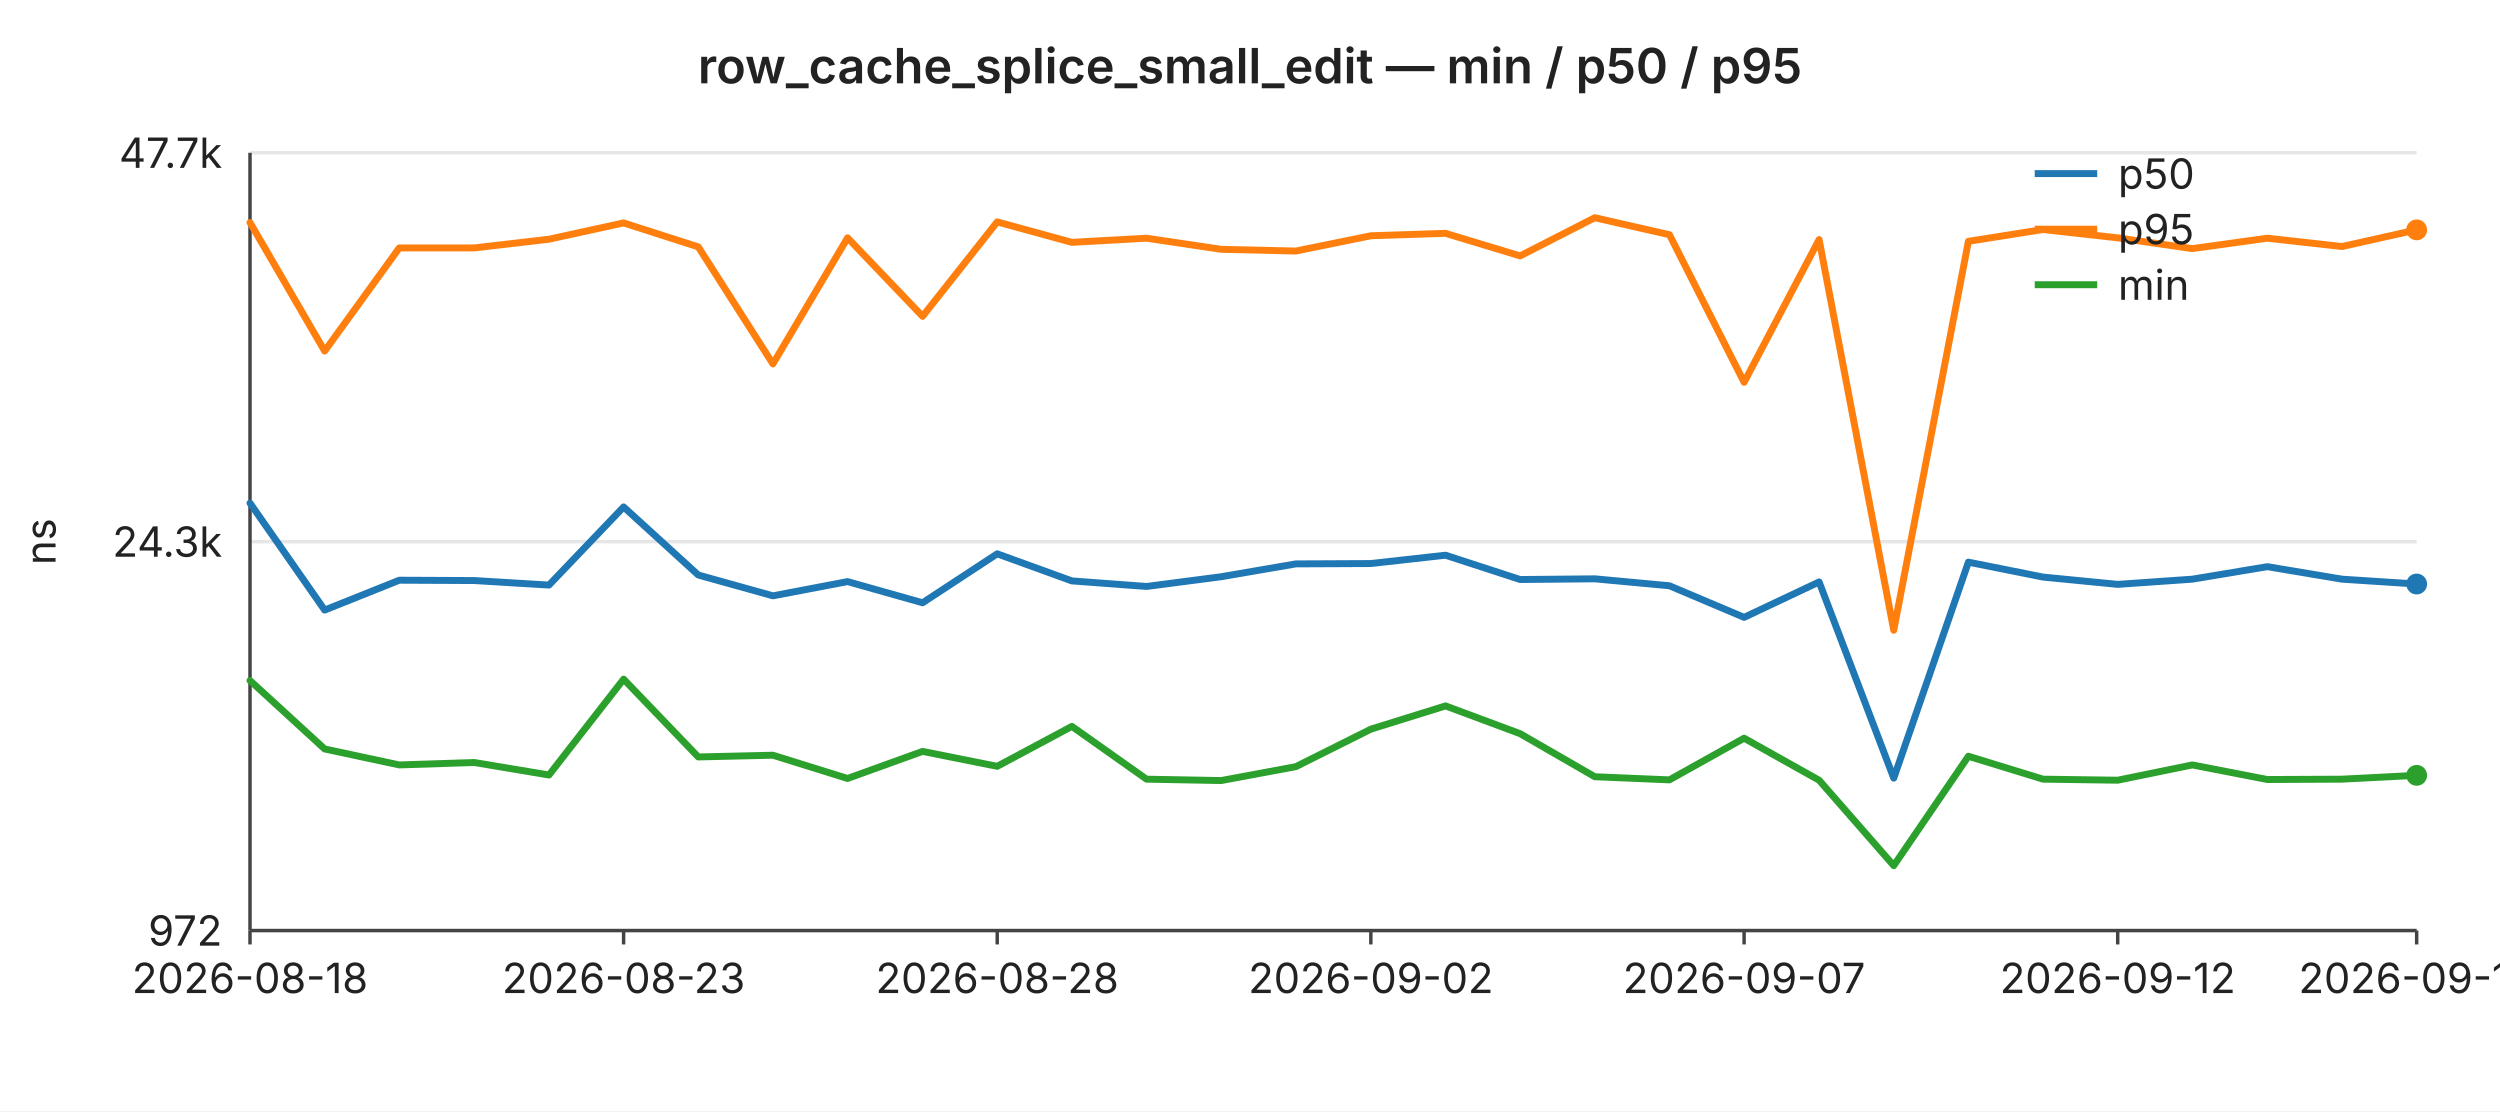
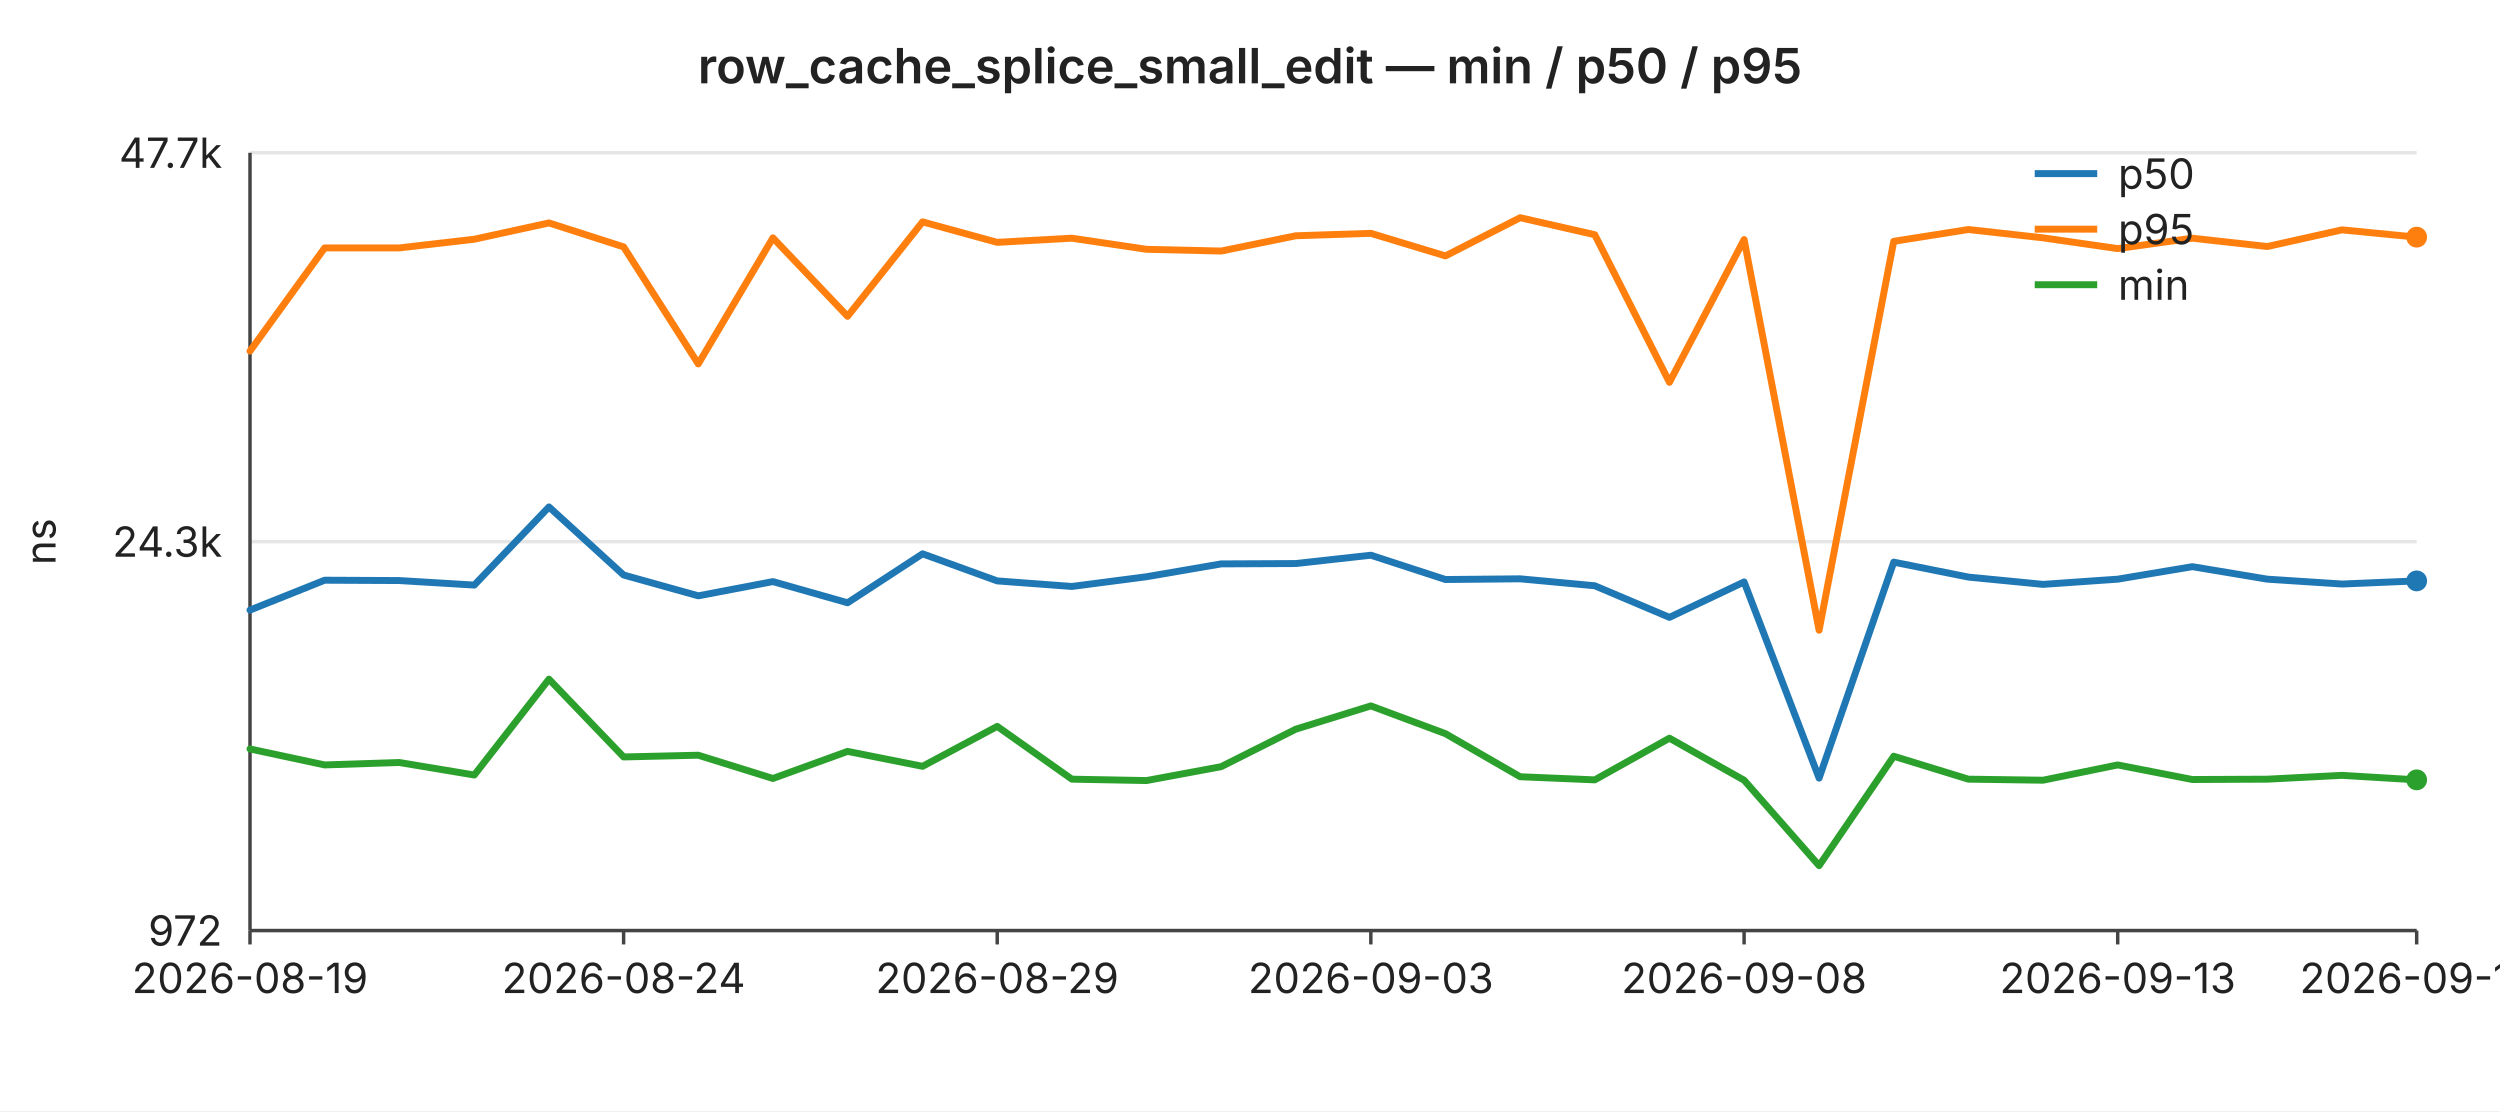
<svg xmlns="http://www.w3.org/2000/svg" width="720" height="320" viewBox="0 0 720 320" font-family="-apple-system,BlinkMacSystemFont,Segoe UI,sans-serif" font-size="12">
  <rect width="720" height="320" fill="#ffffff" />
  <text x="360" y="24" text-anchor="middle" font-size="14" font-weight="600" fill="#222">row_cache_splice_small_edit — min / p50 / p95</text>
  <line x1="72" y1="44.0" x2="696" y2="44.0" stroke="#e6e6e6" stroke-width="1" />
  <text x="64" y="44.0" text-anchor="end" dominant-baseline="middle" fill="#222">47.7k</text>
  <line x1="72" y1="156.0" x2="696" y2="156.0" stroke="#e6e6e6" stroke-width="1" />
  <text x="64" y="156.0" text-anchor="end" dominant-baseline="middle" fill="#222">24.3k</text>
  <line x1="72" y1="268.0" x2="696" y2="268.0" stroke="#e6e6e6" stroke-width="1" />
  <text x="64" y="268.0" text-anchor="end" dominant-baseline="middle" fill="#222">972</text>
  <text x="16" y="156" text-anchor="middle" fill="#222" transform="rotate(-90 16 156)">ns</text>
  <line x1="72" y1="44" x2="72" y2="268" stroke="#444" stroke-width="1" />
  <line x1="72" y1="268" x2="696" y2="268" stroke="#444" stroke-width="1" />
  <line x1="72.0" y1="268" x2="72.0" y2="272" stroke="#444" stroke-width="1" />
-   <text x="72.0" y="286" text-anchor="middle" fill="#222">2026-08-18</text>
+   <text x="72.0" y="286" text-anchor="middle" fill="#222">2026-08-19</text>
  <line x1="179.6" y1="268" x2="179.6" y2="272" stroke="#444" stroke-width="1" />
-   <text x="179.6" y="286" text-anchor="middle" fill="#222">2026-08-23</text>
+   <text x="179.6" y="286" text-anchor="middle" fill="#222">2026-08-24</text>
  <line x1="287.2" y1="268" x2="287.2" y2="272" stroke="#444" stroke-width="1" />
-   <text x="287.2" y="286" text-anchor="middle" fill="#222">2026-08-28</text>
+   <text x="287.2" y="286" text-anchor="middle" fill="#222">2026-08-29</text>
  <line x1="394.8" y1="268" x2="394.8" y2="272" stroke="#444" stroke-width="1" />
-   <text x="394.8" y="286" text-anchor="middle" fill="#222">2026-09-02</text>
+   <text x="394.8" y="286" text-anchor="middle" fill="#222">2026-09-03</text>
  <line x1="502.3" y1="268" x2="502.3" y2="272" stroke="#444" stroke-width="1" />
-   <text x="502.3" y="286" text-anchor="middle" fill="#222">2026-09-07</text>
+   <text x="502.3" y="286" text-anchor="middle" fill="#222">2026-09-08</text>
  <line x1="609.9" y1="268" x2="609.9" y2="272" stroke="#444" stroke-width="1" />
-   <text x="609.9" y="286" text-anchor="middle" fill="#222">2026-09-12</text>
+   <text x="609.9" y="286" text-anchor="middle" fill="#222">2026-09-13</text>
  <line x1="696.0" y1="268" x2="696.0" y2="272" stroke="#444" stroke-width="1" />
-   <text x="696.0" y="286" text-anchor="middle" fill="#222">2026-09-16</text>
-   <polyline fill="none" stroke="#1f77b4" stroke-width="2" stroke-linejoin="round" stroke-linecap="round" points="72.0,144.9 93.5,175.7 115.0,167.1 136.6,167.2 158.1,168.5 179.6,146.0 201.1,165.6 222.6,171.6 244.1,167.5 265.7,173.6 287.2,159.5 308.7,167.3 330.2,168.9 351.7,166.1 373.2,162.4 394.8,162.3 416.3,159.9 437.8,166.9 459.3,166.7 480.8,168.7 502.3,177.8 523.9,167.6 545.4,224.1 566.9,161.9 588.4,166.2 609.9,168.3 631.4,166.8 653.0,163.2 674.5,166.8 696.0,168.2" />
-   <circle cx="696.0" cy="168.2" r="3" fill="#1f77b4" />
-   <polyline fill="none" stroke="#ff7f0e" stroke-width="2" stroke-linejoin="round" stroke-linecap="round" points="72.0,64.1 93.5,101.1 115.0,71.4 136.6,71.4 158.1,68.9 179.6,64.2 201.1,71.1 222.6,104.8 244.1,68.5 265.7,91.1 287.2,63.9 308.7,69.8 330.2,68.6 351.7,71.8 373.2,72.3 394.8,67.9 416.3,67.2 437.8,73.7 459.3,62.7 480.8,67.6 502.3,110.1 523.9,69.0 545.4,181.5 566.9,69.5 588.4,66.1 609.9,68.5 631.4,71.6 653.0,68.6 674.5,71.0 696.0,66.2" />
-   <circle cx="696.0" cy="66.2" r="3" fill="#ff7f0e" />
-   <polyline fill="none" stroke="#2ca02c" stroke-width="2" stroke-linejoin="round" stroke-linecap="round" points="72.0,196.0 93.5,215.7 115.0,220.3 136.6,219.6 158.1,223.2 179.6,195.6 201.1,218.0 222.6,217.5 244.1,224.2 265.7,216.4 287.2,220.7 308.7,209.2 330.2,224.4 351.7,224.8 373.2,220.8 394.8,210.0 416.3,203.3 437.8,211.3 459.3,223.7 480.8,224.6 502.3,212.6 523.9,224.7 545.4,249.3 566.9,217.8 588.4,224.4 609.9,224.7 631.4,220.3 653.0,224.5 674.5,224.4 696.0,223.3" />
-   <circle cx="696.0" cy="223.3" r="3" fill="#2ca02c" />
+   <text x="696.0" y="286" text-anchor="middle" fill="#222">2026-09-17</text>
+   <polyline fill="none" stroke="#1f77b4" stroke-width="2" stroke-linejoin="round" stroke-linecap="round" points="72.0,175.7 93.5,167.1 115.0,167.2 136.6,168.5 158.1,146.0 179.6,165.6 201.1,171.6 222.6,167.5 244.1,173.6 265.7,159.5 287.2,167.3 308.7,168.9 330.2,166.1 351.7,162.4 373.2,162.3 394.8,159.9 416.3,166.9 437.8,166.7 459.3,168.7 480.8,177.8 502.3,167.6 523.9,224.1 545.4,161.9 566.9,166.2 588.4,168.3 609.9,166.8 631.4,163.2 653.0,166.8 674.5,168.2 696.0,167.3" />
+   <circle cx="696.0" cy="167.3" r="3" fill="#1f77b4" />
+   <polyline fill="none" stroke="#ff7f0e" stroke-width="2" stroke-linejoin="round" stroke-linecap="round" points="72.0,101.1 93.5,71.4 115.0,71.4 136.6,68.9 158.1,64.2 179.6,71.1 201.1,104.8 222.6,68.5 244.1,91.1 265.7,63.9 287.2,69.8 308.7,68.6 330.2,71.8 351.7,72.3 373.2,67.9 394.8,67.2 416.3,73.7 437.8,62.7 459.3,67.6 480.8,110.1 502.3,69.0 523.9,181.5 545.4,69.5 566.9,66.1 588.4,68.5 609.9,71.6 631.4,68.6 653.0,71.0 674.5,66.2 696.0,68.3" />
+   <circle cx="696.0" cy="68.3" r="3" fill="#ff7f0e" />
+   <polyline fill="none" stroke="#2ca02c" stroke-width="2" stroke-linejoin="round" stroke-linecap="round" points="72.0,215.7 93.5,220.3 115.0,219.6 136.6,223.2 158.1,195.6 179.6,218.0 201.1,217.5 222.6,224.2 244.1,216.4 265.7,220.7 287.2,209.2 308.7,224.4 330.2,224.8 351.7,220.8 373.2,210.0 394.8,203.3 416.3,211.3 437.8,223.7 459.3,224.6 480.8,212.6 502.3,224.7 523.9,249.3 545.4,217.8 566.9,224.4 588.4,224.7 609.9,220.3 631.4,224.5 653.0,224.4 674.5,223.3 696.0,224.6" />
+   <circle cx="696.0" cy="224.6" r="3" fill="#2ca02c" />
  <line x1="586" y1="50" x2="604" y2="50" stroke="#1f77b4" stroke-width="2" />
  <text x="610" y="50" dominant-baseline="middle" fill="#222">p50</text>
  <line x1="586" y1="66" x2="604" y2="66" stroke="#ff7f0e" stroke-width="2" />
  <text x="610" y="66" dominant-baseline="middle" fill="#222">p95</text>
  <line x1="586" y1="82" x2="604" y2="82" stroke="#2ca02c" stroke-width="2" />
  <text x="610" y="82" dominant-baseline="middle" fill="#222">min</text>
</svg>
